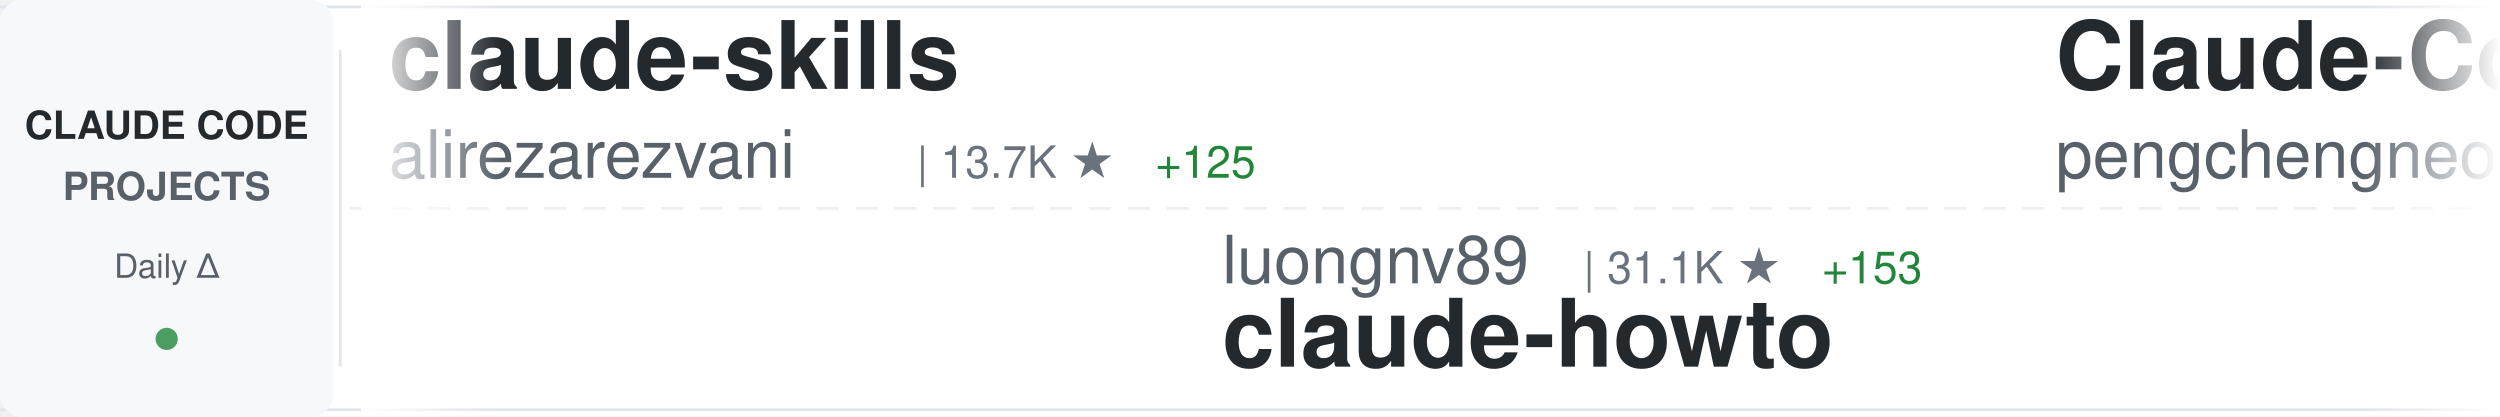
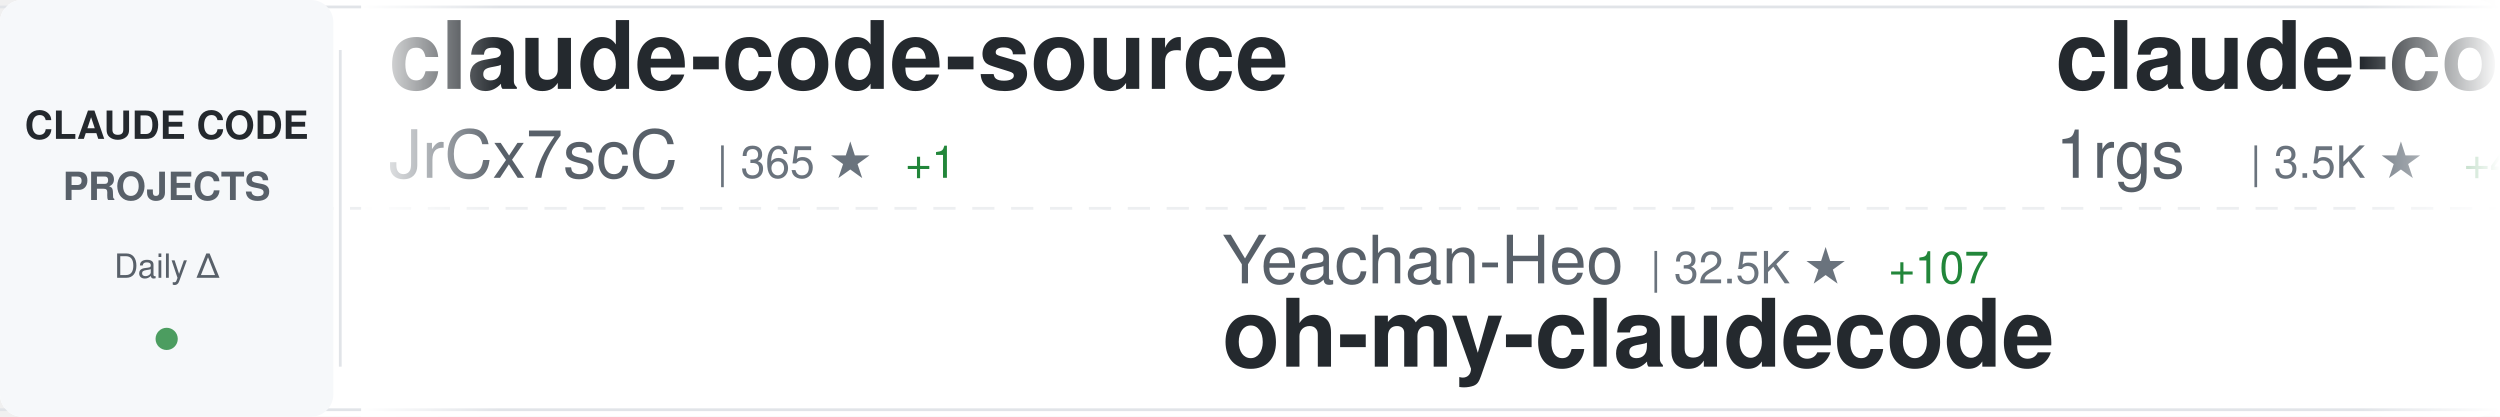
<svg xmlns="http://www.w3.org/2000/svg" width="900" height="150">
  <defs>
    <linearGradient id="awesomeLeftFade" x1="0%" y1="0%" x2="100%" y2="0%">
      <stop offset="0%" style="stop-color:#ffffff;stop-opacity:1" />
      <stop offset="100%" style="stop-color:#ffffff;stop-opacity:0" />
    </linearGradient>
    <linearGradient id="awesomeRightFade" x1="0%" y1="0%" x2="100%" y2="0%">
      <stop offset="0%" style="stop-color:#ffffff;stop-opacity:0" />
      <stop offset="100%" style="stop-color:#ffffff;stop-opacity:1" />
    </linearGradient>
  </defs>
  <rect width="900" height="150" fill="#ffffff" rx="8" />
  <rect x="0" y="2" width="900" height="1" fill="#e1e4e8" />
  <rect x="0" y="147" width="900" height="1" fill="#e1e4e8" />
  <line x1="0" y1="75" x2="900" y2="75" stroke="#e1e4e8" stroke-width="1" stroke-dasharray="8 6" opacity="0.6" />
  <rect x="0" y="0" width="120" height="150" fill="#f6f8fa" rx="8" />
  <text x="60" y="50" font-family="-apple-system, BlinkMacSystemFont, 'Segoe UI', Helvetica, Arial, sans-serif" font-size="14" font-weight="600" fill="#24292e" text-anchor="middle">CLAUDE CODE</text>
  <text x="60" y="72" font-family="-apple-system, BlinkMacSystemFont, 'Segoe UI', Helvetica, Arial, sans-serif" font-size="14" font-weight="600" fill="#586069" text-anchor="middle">PROJECTS</text>
  <text x="60" y="100" font-family="-apple-system, BlinkMacSystemFont, 'Segoe UI', Helvetica, Arial, sans-serif" font-size="12" font-weight="500" fill="#586069" text-anchor="middle">Daily Δ</text>
  <circle cx="60" cy="122" r="4" fill="#22863a" opacity="0.8" />
  <rect x="122" y="18" width="1" height="114" fill="#e1e4e8" />
  <clipPath id="awesomeTickerClip">
    <rect x="130" y="0" width="770" height="150" />
  </clipPath>
  <g clip-path="url(#awesomeTickerClip)">
    <g id="awesomeTickerItems">
      <animateTransform attributeName="transform" attributeType="XML" type="translate" from="0 0" to="-3000 0" dur="54s" repeatCount="indefinite" />
      <g transform="translate(0, 0)">
-         <text x="140" y="32" font-family="-apple-system, BlinkMacSystemFont, 'Segoe UI', Helvetica, Arial, sans-serif" font-size="34" font-weight="600" fill="#24292e">claude-skills</text>
-         <text x="140" y="64" font-family="-apple-system, BlinkMacSystemFont, 'Segoe UI', Helvetica, Arial, sans-serif" font-size="24" font-weight="400" fill="#586069">alirezarezvani</text>
-         <text x="330" y="64" font-family="-apple-system, BlinkMacSystemFont, 'Segoe UI', Helvetica, Arial, sans-serif" font-size="16" font-weight="500" fill="#6a737d">| 13.7K ★</text>
-         <text x="416" y="64" font-family="-apple-system, BlinkMacSystemFont, 'Segoe UI', Helvetica, Arial, sans-serif" font-size="16" font-weight="500" fill="#22863a"> +125</text>
+         <text x="140" y="32" font-family="-apple-system, BlinkMacSystemFont, 'Segoe UI', Helvetica, Arial, sans-serif" font-size="34" font-weight="600" fill="#24292e">claude-code-source</text>
+         <text x="140" y="64" font-family="-apple-system, BlinkMacSystemFont, 'Segoe UI', Helvetica, Arial, sans-serif" font-size="24" font-weight="400" fill="#586069">JrCx7scC</text>
+         <text x="258" y="64" font-family="-apple-system, BlinkMacSystemFont, 'Segoe UI', Helvetica, Arial, sans-serif" font-size="16" font-weight="500" fill="#6a737d">| 365 ★</text>
+         <text x="326" y="64" font-family="-apple-system, BlinkMacSystemFont, 'Segoe UI', Helvetica, Arial, sans-serif" font-size="16" font-weight="500" fill="#22863a"> +1</text>
      </g>
      <g transform="translate(300, 0)">
-         <text x="140" y="102" font-family="-apple-system, BlinkMacSystemFont, 'Segoe UI', Helvetica, Arial, sans-serif" font-size="24" font-weight="400" fill="#586069">luongnv89</text>
-         <text x="270" y="102" font-family="-apple-system, BlinkMacSystemFont, 'Segoe UI', Helvetica, Arial, sans-serif" font-size="16" font-weight="500" fill="#6a737d">| 31.1K ★</text>
-         <text x="356" y="102" font-family="-apple-system, BlinkMacSystemFont, 'Segoe UI', Helvetica, Arial, sans-serif" font-size="16" font-weight="500" fill="#22863a"> +153</text>
-         <text x="140" y="132" font-family="-apple-system, BlinkMacSystemFont, 'Segoe UI', Helvetica, Arial, sans-serif" font-size="34" font-weight="600" fill="#24292e">claude-howto</text>
+         <text x="140" y="102" font-family="-apple-system, BlinkMacSystemFont, 'Segoe UI', Helvetica, Arial, sans-serif" font-size="24" font-weight="400" fill="#586069">Yeachan-Heo</text>
+         <text x="294" y="102" font-family="-apple-system, BlinkMacSystemFont, 'Segoe UI', Helvetica, Arial, sans-serif" font-size="16" font-weight="500" fill="#6a737d">| 32.5K ★</text>
+         <text x="380" y="102" font-family="-apple-system, BlinkMacSystemFont, 'Segoe UI', Helvetica, Arial, sans-serif" font-size="16" font-weight="500" fill="#22863a"> +107</text>
+         <text x="140" y="132" font-family="-apple-system, BlinkMacSystemFont, 'Segoe UI', Helvetica, Arial, sans-serif" font-size="34" font-weight="600" fill="#24292e">oh-my-claudecode</text>
      </g>
      <g transform="translate(600, 0)">
-         <text x="140" y="32" font-family="-apple-system, BlinkMacSystemFont, 'Segoe UI', Helvetica, Arial, sans-serif" font-size="34" font-weight="600" fill="#24292e">Claude-Code</text>
-         <text x="140" y="64" font-family="-apple-system, BlinkMacSystemFont, 'Segoe UI', Helvetica, Arial, sans-serif" font-size="24" font-weight="400" fill="#586069">pengchengneo</text>
-         <text x="306" y="64" font-family="-apple-system, BlinkMacSystemFont, 'Segoe UI', Helvetica, Arial, sans-serif" font-size="16" font-weight="500" fill="#6a737d">| 1.3K ★</text>
-         <text x="383" y="64" font-family="-apple-system, BlinkMacSystemFont, 'Segoe UI', Helvetica, Arial, sans-serif" font-size="16" font-weight="500" fill="#22863a"> +8</text>
+         <text x="140" y="32" font-family="-apple-system, BlinkMacSystemFont, 'Segoe UI', Helvetica, Arial, sans-serif" font-size="34" font-weight="600" fill="#24292e">claude-code-proxy</text>
+         <text x="140" y="64" font-family="-apple-system, BlinkMacSystemFont, 'Segoe UI', Helvetica, Arial, sans-serif" font-size="24" font-weight="400" fill="#586069">1rgs</text>
+         <text x="210" y="64" font-family="-apple-system, BlinkMacSystemFont, 'Segoe UI', Helvetica, Arial, sans-serif" font-size="16" font-weight="500" fill="#6a737d">| 3.5K ★</text>
+         <text x="287" y="64" font-family="-apple-system, BlinkMacSystemFont, 'Segoe UI', Helvetica, Arial, sans-serif" font-size="16" font-weight="500" fill="#22863a"> +4</text>
      </g>
      <g transform="translate(900, 0)">
-         <text x="140" y="102" font-family="-apple-system, BlinkMacSystemFont, 'Segoe UI', Helvetica, Arial, sans-serif" font-size="24" font-weight="400" fill="#586069">anthropics</text>
-         <text x="282" y="102" font-family="-apple-system, BlinkMacSystemFont, 'Segoe UI', Helvetica, Arial, sans-serif" font-size="16" font-weight="500" fill="#6a737d">| 120.3K ★</text>
-         <text x="377" y="102" font-family="-apple-system, BlinkMacSystemFont, 'Segoe UI', Helvetica, Arial, sans-serif" font-size="16" font-weight="500" fill="#22863a"> +257</text>
-         <text x="140" y="132" font-family="-apple-system, BlinkMacSystemFont, 'Segoe UI', Helvetica, Arial, sans-serif" font-size="34" font-weight="600" fill="#24292e">claude-code</text>
+         <text x="140" y="102" font-family="-apple-system, BlinkMacSystemFont, 'Segoe UI', Helvetica, Arial, sans-serif" font-size="24" font-weight="400" fill="#586069">frankbria</text>
+         <text x="270" y="102" font-family="-apple-system, BlinkMacSystemFont, 'Segoe UI', Helvetica, Arial, sans-serif" font-size="16" font-weight="500" fill="#6a737d">| 9.0K ★</text>
+         <text x="347" y="102" font-family="-apple-system, BlinkMacSystemFont, 'Segoe UI', Helvetica, Arial, sans-serif" font-size="16" font-weight="500" fill="#22863a"> +20</text>
+         <text x="140" y="132" font-family="-apple-system, BlinkMacSystemFont, 'Segoe UI', Helvetica, Arial, sans-serif" font-size="34" font-weight="600" fill="#24292e">ralph-claude-code</text>
      </g>
      <g transform="translate(1200, 0)">
+         <text x="140" y="32" font-family="-apple-system, BlinkMacSystemFont, 'Segoe UI', Helvetica, Arial, sans-serif" font-size="34" font-weight="600" fill="#24292e">Claude-Code-Usage-Monito...</text>
+         <text x="140" y="64" font-family="-apple-system, BlinkMacSystemFont, 'Segoe UI', Helvetica, Arial, sans-serif" font-size="24" font-weight="400" fill="#586069">Maciek-roboblog</text>
+         <text x="342" y="64" font-family="-apple-system, BlinkMacSystemFont, 'Segoe UI', Helvetica, Arial, sans-serif" font-size="16" font-weight="500" fill="#6a737d">| 7.9K ★</text>
+         <text x="419" y="64" font-family="-apple-system, BlinkMacSystemFont, 'Segoe UI', Helvetica, Arial, sans-serif" font-size="16" font-weight="500" fill="#22863a"> +12</text>
+       </g>
+       <g transform="translate(1500, 0)">
+         <text x="140" y="102" font-family="-apple-system, BlinkMacSystemFont, 'Segoe UI', Helvetica, Arial, sans-serif" font-size="24" font-weight="400" fill="#586069">carlvellotti</text>
+         <text x="306" y="102" font-family="-apple-system, BlinkMacSystemFont, 'Segoe UI', Helvetica, Arial, sans-serif" font-size="16" font-weight="500" fill="#6a737d">| 2.0K ★</text>
+         <text x="383" y="102" font-family="-apple-system, BlinkMacSystemFont, 'Segoe UI', Helvetica, Arial, sans-serif" font-size="16" font-weight="500" fill="#22863a"> +7</text>
+         <text x="140" y="132" font-family="-apple-system, BlinkMacSystemFont, 'Segoe UI', Helvetica, Arial, sans-serif" font-size="34" font-weight="600" fill="#24292e">claude-code-pm-course</text>
+       </g>
+       <g transform="translate(1800, 0)">
        <text x="140" y="32" font-family="-apple-system, BlinkMacSystemFont, 'Segoe UI', Helvetica, Arial, sans-serif" font-size="34" font-weight="600" fill="#24292e">claude-code-cli</text>
        <text x="140" y="64" font-family="-apple-system, BlinkMacSystemFont, 'Segoe UI', Helvetica, Arial, sans-serif" font-size="24" font-weight="400" fill="#586069">huangserva</text>
        <text x="282" y="64" font-family="-apple-system, BlinkMacSystemFont, 'Segoe UI', Helvetica, Arial, sans-serif" font-size="16" font-weight="500" fill="#6a737d">| 571 ★</text>
      </g>
-       <g transform="translate(1500, 0)">
-         <text x="140" y="102" font-family="-apple-system, BlinkMacSystemFont, 'Segoe UI', Helvetica, Arial, sans-serif" font-size="24" font-weight="400" fill="#586069">1rgs</text>
-         <text x="210" y="102" font-family="-apple-system, BlinkMacSystemFont, 'Segoe UI', Helvetica, Arial, sans-serif" font-size="16" font-weight="500" fill="#6a737d">| 3.5K ★</text>
-         <text x="287" y="102" font-family="-apple-system, BlinkMacSystemFont, 'Segoe UI', Helvetica, Arial, sans-serif" font-size="16" font-weight="500" fill="#22863a"> +3</text>
-         <text x="140" y="132" font-family="-apple-system, BlinkMacSystemFont, 'Segoe UI', Helvetica, Arial, sans-serif" font-size="34" font-weight="600" fill="#24292e">claude-code-proxy</text>
-       </g>
-       <g transform="translate(1800, 0)">
-         <text x="140" y="32" font-family="-apple-system, BlinkMacSystemFont, 'Segoe UI', Helvetica, Arial, sans-serif" font-size="34" font-weight="600" fill="#24292e">claude-code</text>
-         <text x="140" y="64" font-family="-apple-system, BlinkMacSystemFont, 'Segoe UI', Helvetica, Arial, sans-serif" font-size="24" font-weight="400" fill="#586069">xorespesp</text>
-         <text x="270" y="64" font-family="-apple-system, BlinkMacSystemFont, 'Segoe UI', Helvetica, Arial, sans-serif" font-size="16" font-weight="500" fill="#6a737d">| 222 ★</text>
-       </g>
      <g transform="translate(2100, 0)">
-         <text x="140" y="102" font-family="-apple-system, BlinkMacSystemFont, 'Segoe UI', Helvetica, Arial, sans-serif" font-size="24" font-weight="400" fill="#586069">ChrisWiles</text>
-         <text x="282" y="102" font-family="-apple-system, BlinkMacSystemFont, 'Segoe UI', Helvetica, Arial, sans-serif" font-size="16" font-weight="500" fill="#6a737d">| 5.9K ★</text>
-         <text x="359" y="102" font-family="-apple-system, BlinkMacSystemFont, 'Segoe UI', Helvetica, Arial, sans-serif" font-size="16" font-weight="500" fill="#22863a"> +2</text>
-         <text x="140" y="132" font-family="-apple-system, BlinkMacSystemFont, 'Segoe UI', Helvetica, Arial, sans-serif" font-size="34" font-weight="600" fill="#24292e">claude-code-showcase</text>
+         <text x="140" y="102" font-family="-apple-system, BlinkMacSystemFont, 'Segoe UI', Helvetica, Arial, sans-serif" font-size="24" font-weight="400" fill="#586069">anthropics</text>
+         <text x="282" y="102" font-family="-apple-system, BlinkMacSystemFont, 'Segoe UI', Helvetica, Arial, sans-serif" font-size="16" font-weight="500" fill="#6a737d">| 805 ★</text>
+         <text x="350" y="102" font-family="-apple-system, BlinkMacSystemFont, 'Segoe UI', Helvetica, Arial, sans-serif" font-size="16" font-weight="500" fill="#22863a"> +1</text>
+         <text x="140" y="132" font-family="-apple-system, BlinkMacSystemFont, 'Segoe UI', Helvetica, Arial, sans-serif" font-size="34" font-weight="600" fill="#24292e">claude-code-base-action</text>
      </g>
      <g transform="translate(2400, 0)">
-         <text x="140" y="32" font-family="-apple-system, BlinkMacSystemFont, 'Segoe UI', Helvetica, Arial, sans-serif" font-size="34" font-weight="600" fill="#24292e">claude-code-spec-workflo...</text>
-         <text x="140" y="64" font-family="-apple-system, BlinkMacSystemFont, 'Segoe UI', Helvetica, Arial, sans-serif" font-size="24" font-weight="400" fill="#586069">Pimzino</text>
-         <text x="246" y="64" font-family="-apple-system, BlinkMacSystemFont, 'Segoe UI', Helvetica, Arial, sans-serif" font-size="16" font-weight="500" fill="#6a737d">| 3.7K ★</text>
-         <text x="323" y="64" font-family="-apple-system, BlinkMacSystemFont, 'Segoe UI', Helvetica, Arial, sans-serif" font-size="16" font-weight="500" fill="#22863a"> +1</text>
+         <text x="140" y="32" font-family="-apple-system, BlinkMacSystemFont, 'Segoe UI', Helvetica, Arial, sans-serif" font-size="34" font-weight="600" fill="#24292e">skills</text>
+         <text x="140" y="64" font-family="-apple-system, BlinkMacSystemFont, 'Segoe UI', Helvetica, Arial, sans-serif" font-size="24" font-weight="400" fill="#586069">anthropics</text>
+         <text x="282" y="64" font-family="-apple-system, BlinkMacSystemFont, 'Segoe UI', Helvetica, Arial, sans-serif" font-size="16" font-weight="500" fill="#6a737d">| 128.1K ★</text>
+         <text x="377" y="64" font-family="-apple-system, BlinkMacSystemFont, 'Segoe UI', Helvetica, Arial, sans-serif" font-size="16" font-weight="500" fill="#22863a"> +415</text>
      </g>
      <g transform="translate(2700, 0)">
-         <text x="140" y="102" font-family="-apple-system, BlinkMacSystemFont, 'Segoe UI', Helvetica, Arial, sans-serif" font-size="24" font-weight="400" fill="#586069">luyao618</text>
-         <text x="258" y="102" font-family="-apple-system, BlinkMacSystemFont, 'Segoe UI', Helvetica, Arial, sans-serif" font-size="16" font-weight="500" fill="#6a737d">| 1.3K ★</text>
-         <text x="140" y="132" font-family="-apple-system, BlinkMacSystemFont, 'Segoe UI', Helvetica, Arial, sans-serif" font-size="34" font-weight="600" fill="#24292e">Claude-Code-Source-Study</text>
+         <text x="140" y="102" font-family="-apple-system, BlinkMacSystemFont, 'Segoe UI', Helvetica, Arial, sans-serif" font-size="24" font-weight="400" fill="#586069">repowise-dev</text>
+         <text x="306" y="102" font-family="-apple-system, BlinkMacSystemFont, 'Segoe UI', Helvetica, Arial, sans-serif" font-size="16" font-weight="500" fill="#6a737d">| 991 ★</text>
+         <text x="374" y="102" font-family="-apple-system, BlinkMacSystemFont, 'Segoe UI', Helvetica, Arial, sans-serif" font-size="16" font-weight="500" fill="#22863a"> +3</text>
+         <text x="140" y="132" font-family="-apple-system, BlinkMacSystemFont, 'Segoe UI', Helvetica, Arial, sans-serif" font-size="34" font-weight="600" fill="#24292e">claude-code-prompts</text>
      </g>
      <g transform="translate(3000, 0)">
-         <text x="140" y="32" font-family="-apple-system, BlinkMacSystemFont, 'Segoe UI', Helvetica, Arial, sans-serif" font-size="34" font-weight="600" fill="#24292e">claude-skills</text>
-         <text x="140" y="64" font-family="-apple-system, BlinkMacSystemFont, 'Segoe UI', Helvetica, Arial, sans-serif" font-size="24" font-weight="400" fill="#586069">alirezarezvani</text>
-         <text x="330" y="64" font-family="-apple-system, BlinkMacSystemFont, 'Segoe UI', Helvetica, Arial, sans-serif" font-size="16" font-weight="500" fill="#6a737d">| 13.7K ★</text>
-         <text x="416" y="64" font-family="-apple-system, BlinkMacSystemFont, 'Segoe UI', Helvetica, Arial, sans-serif" font-size="16" font-weight="500" fill="#22863a"> +125</text>
+         <text x="140" y="32" font-family="-apple-system, BlinkMacSystemFont, 'Segoe UI', Helvetica, Arial, sans-serif" font-size="34" font-weight="600" fill="#24292e">claude-code-source</text>
+         <text x="140" y="64" font-family="-apple-system, BlinkMacSystemFont, 'Segoe UI', Helvetica, Arial, sans-serif" font-size="24" font-weight="400" fill="#586069">JrCx7scC</text>
+         <text x="258" y="64" font-family="-apple-system, BlinkMacSystemFont, 'Segoe UI', Helvetica, Arial, sans-serif" font-size="16" font-weight="500" fill="#6a737d">| 365 ★</text>
+         <text x="326" y="64" font-family="-apple-system, BlinkMacSystemFont, 'Segoe UI', Helvetica, Arial, sans-serif" font-size="16" font-weight="500" fill="#22863a"> +1</text>
      </g>
      <g transform="translate(3300, 0)">
-         <text x="140" y="102" font-family="-apple-system, BlinkMacSystemFont, 'Segoe UI', Helvetica, Arial, sans-serif" font-size="24" font-weight="400" fill="#586069">luongnv89</text>
-         <text x="270" y="102" font-family="-apple-system, BlinkMacSystemFont, 'Segoe UI', Helvetica, Arial, sans-serif" font-size="16" font-weight="500" fill="#6a737d">| 31.1K ★</text>
-         <text x="356" y="102" font-family="-apple-system, BlinkMacSystemFont, 'Segoe UI', Helvetica, Arial, sans-serif" font-size="16" font-weight="500" fill="#22863a"> +153</text>
-         <text x="140" y="132" font-family="-apple-system, BlinkMacSystemFont, 'Segoe UI', Helvetica, Arial, sans-serif" font-size="34" font-weight="600" fill="#24292e">claude-howto</text>
+         <text x="140" y="102" font-family="-apple-system, BlinkMacSystemFont, 'Segoe UI', Helvetica, Arial, sans-serif" font-size="24" font-weight="400" fill="#586069">Yeachan-Heo</text>
+         <text x="294" y="102" font-family="-apple-system, BlinkMacSystemFont, 'Segoe UI', Helvetica, Arial, sans-serif" font-size="16" font-weight="500" fill="#6a737d">| 32.5K ★</text>
+         <text x="380" y="102" font-family="-apple-system, BlinkMacSystemFont, 'Segoe UI', Helvetica, Arial, sans-serif" font-size="16" font-weight="500" fill="#22863a"> +107</text>
+         <text x="140" y="132" font-family="-apple-system, BlinkMacSystemFont, 'Segoe UI', Helvetica, Arial, sans-serif" font-size="34" font-weight="600" fill="#24292e">oh-my-claudecode</text>
      </g>
      <g transform="translate(3600, 0)">
-         <text x="140" y="32" font-family="-apple-system, BlinkMacSystemFont, 'Segoe UI', Helvetica, Arial, sans-serif" font-size="34" font-weight="600" fill="#24292e">Claude-Code</text>
-         <text x="140" y="64" font-family="-apple-system, BlinkMacSystemFont, 'Segoe UI', Helvetica, Arial, sans-serif" font-size="24" font-weight="400" fill="#586069">pengchengneo</text>
-         <text x="306" y="64" font-family="-apple-system, BlinkMacSystemFont, 'Segoe UI', Helvetica, Arial, sans-serif" font-size="16" font-weight="500" fill="#6a737d">| 1.3K ★</text>
-         <text x="383" y="64" font-family="-apple-system, BlinkMacSystemFont, 'Segoe UI', Helvetica, Arial, sans-serif" font-size="16" font-weight="500" fill="#22863a"> +8</text>
+         <text x="140" y="32" font-family="-apple-system, BlinkMacSystemFont, 'Segoe UI', Helvetica, Arial, sans-serif" font-size="34" font-weight="600" fill="#24292e">claude-code-proxy</text>
+         <text x="140" y="64" font-family="-apple-system, BlinkMacSystemFont, 'Segoe UI', Helvetica, Arial, sans-serif" font-size="24" font-weight="400" fill="#586069">1rgs</text>
+         <text x="210" y="64" font-family="-apple-system, BlinkMacSystemFont, 'Segoe UI', Helvetica, Arial, sans-serif" font-size="16" font-weight="500" fill="#6a737d">| 3.5K ★</text>
+         <text x="287" y="64" font-family="-apple-system, BlinkMacSystemFont, 'Segoe UI', Helvetica, Arial, sans-serif" font-size="16" font-weight="500" fill="#22863a"> +4</text>
      </g>
      <g transform="translate(3900, 0)">
-         <text x="140" y="102" font-family="-apple-system, BlinkMacSystemFont, 'Segoe UI', Helvetica, Arial, sans-serif" font-size="24" font-weight="400" fill="#586069">anthropics</text>
-         <text x="282" y="102" font-family="-apple-system, BlinkMacSystemFont, 'Segoe UI', Helvetica, Arial, sans-serif" font-size="16" font-weight="500" fill="#6a737d">| 120.3K ★</text>
-         <text x="377" y="102" font-family="-apple-system, BlinkMacSystemFont, 'Segoe UI', Helvetica, Arial, sans-serif" font-size="16" font-weight="500" fill="#22863a"> +257</text>
-         <text x="140" y="132" font-family="-apple-system, BlinkMacSystemFont, 'Segoe UI', Helvetica, Arial, sans-serif" font-size="34" font-weight="600" fill="#24292e">claude-code</text>
+         <text x="140" y="102" font-family="-apple-system, BlinkMacSystemFont, 'Segoe UI', Helvetica, Arial, sans-serif" font-size="24" font-weight="400" fill="#586069">frankbria</text>
+         <text x="270" y="102" font-family="-apple-system, BlinkMacSystemFont, 'Segoe UI', Helvetica, Arial, sans-serif" font-size="16" font-weight="500" fill="#6a737d">| 9.0K ★</text>
+         <text x="347" y="102" font-family="-apple-system, BlinkMacSystemFont, 'Segoe UI', Helvetica, Arial, sans-serif" font-size="16" font-weight="500" fill="#22863a"> +20</text>
+         <text x="140" y="132" font-family="-apple-system, BlinkMacSystemFont, 'Segoe UI', Helvetica, Arial, sans-serif" font-size="34" font-weight="600" fill="#24292e">ralph-claude-code</text>
      </g>
    </g>
  </g>
  <rect x="130" y="0" width="50" height="150" fill="url(#awesomeLeftFade)" />
  <rect x="850" y="0" width="50" height="150" fill="url(#awesomeRightFade)" />
</svg>
